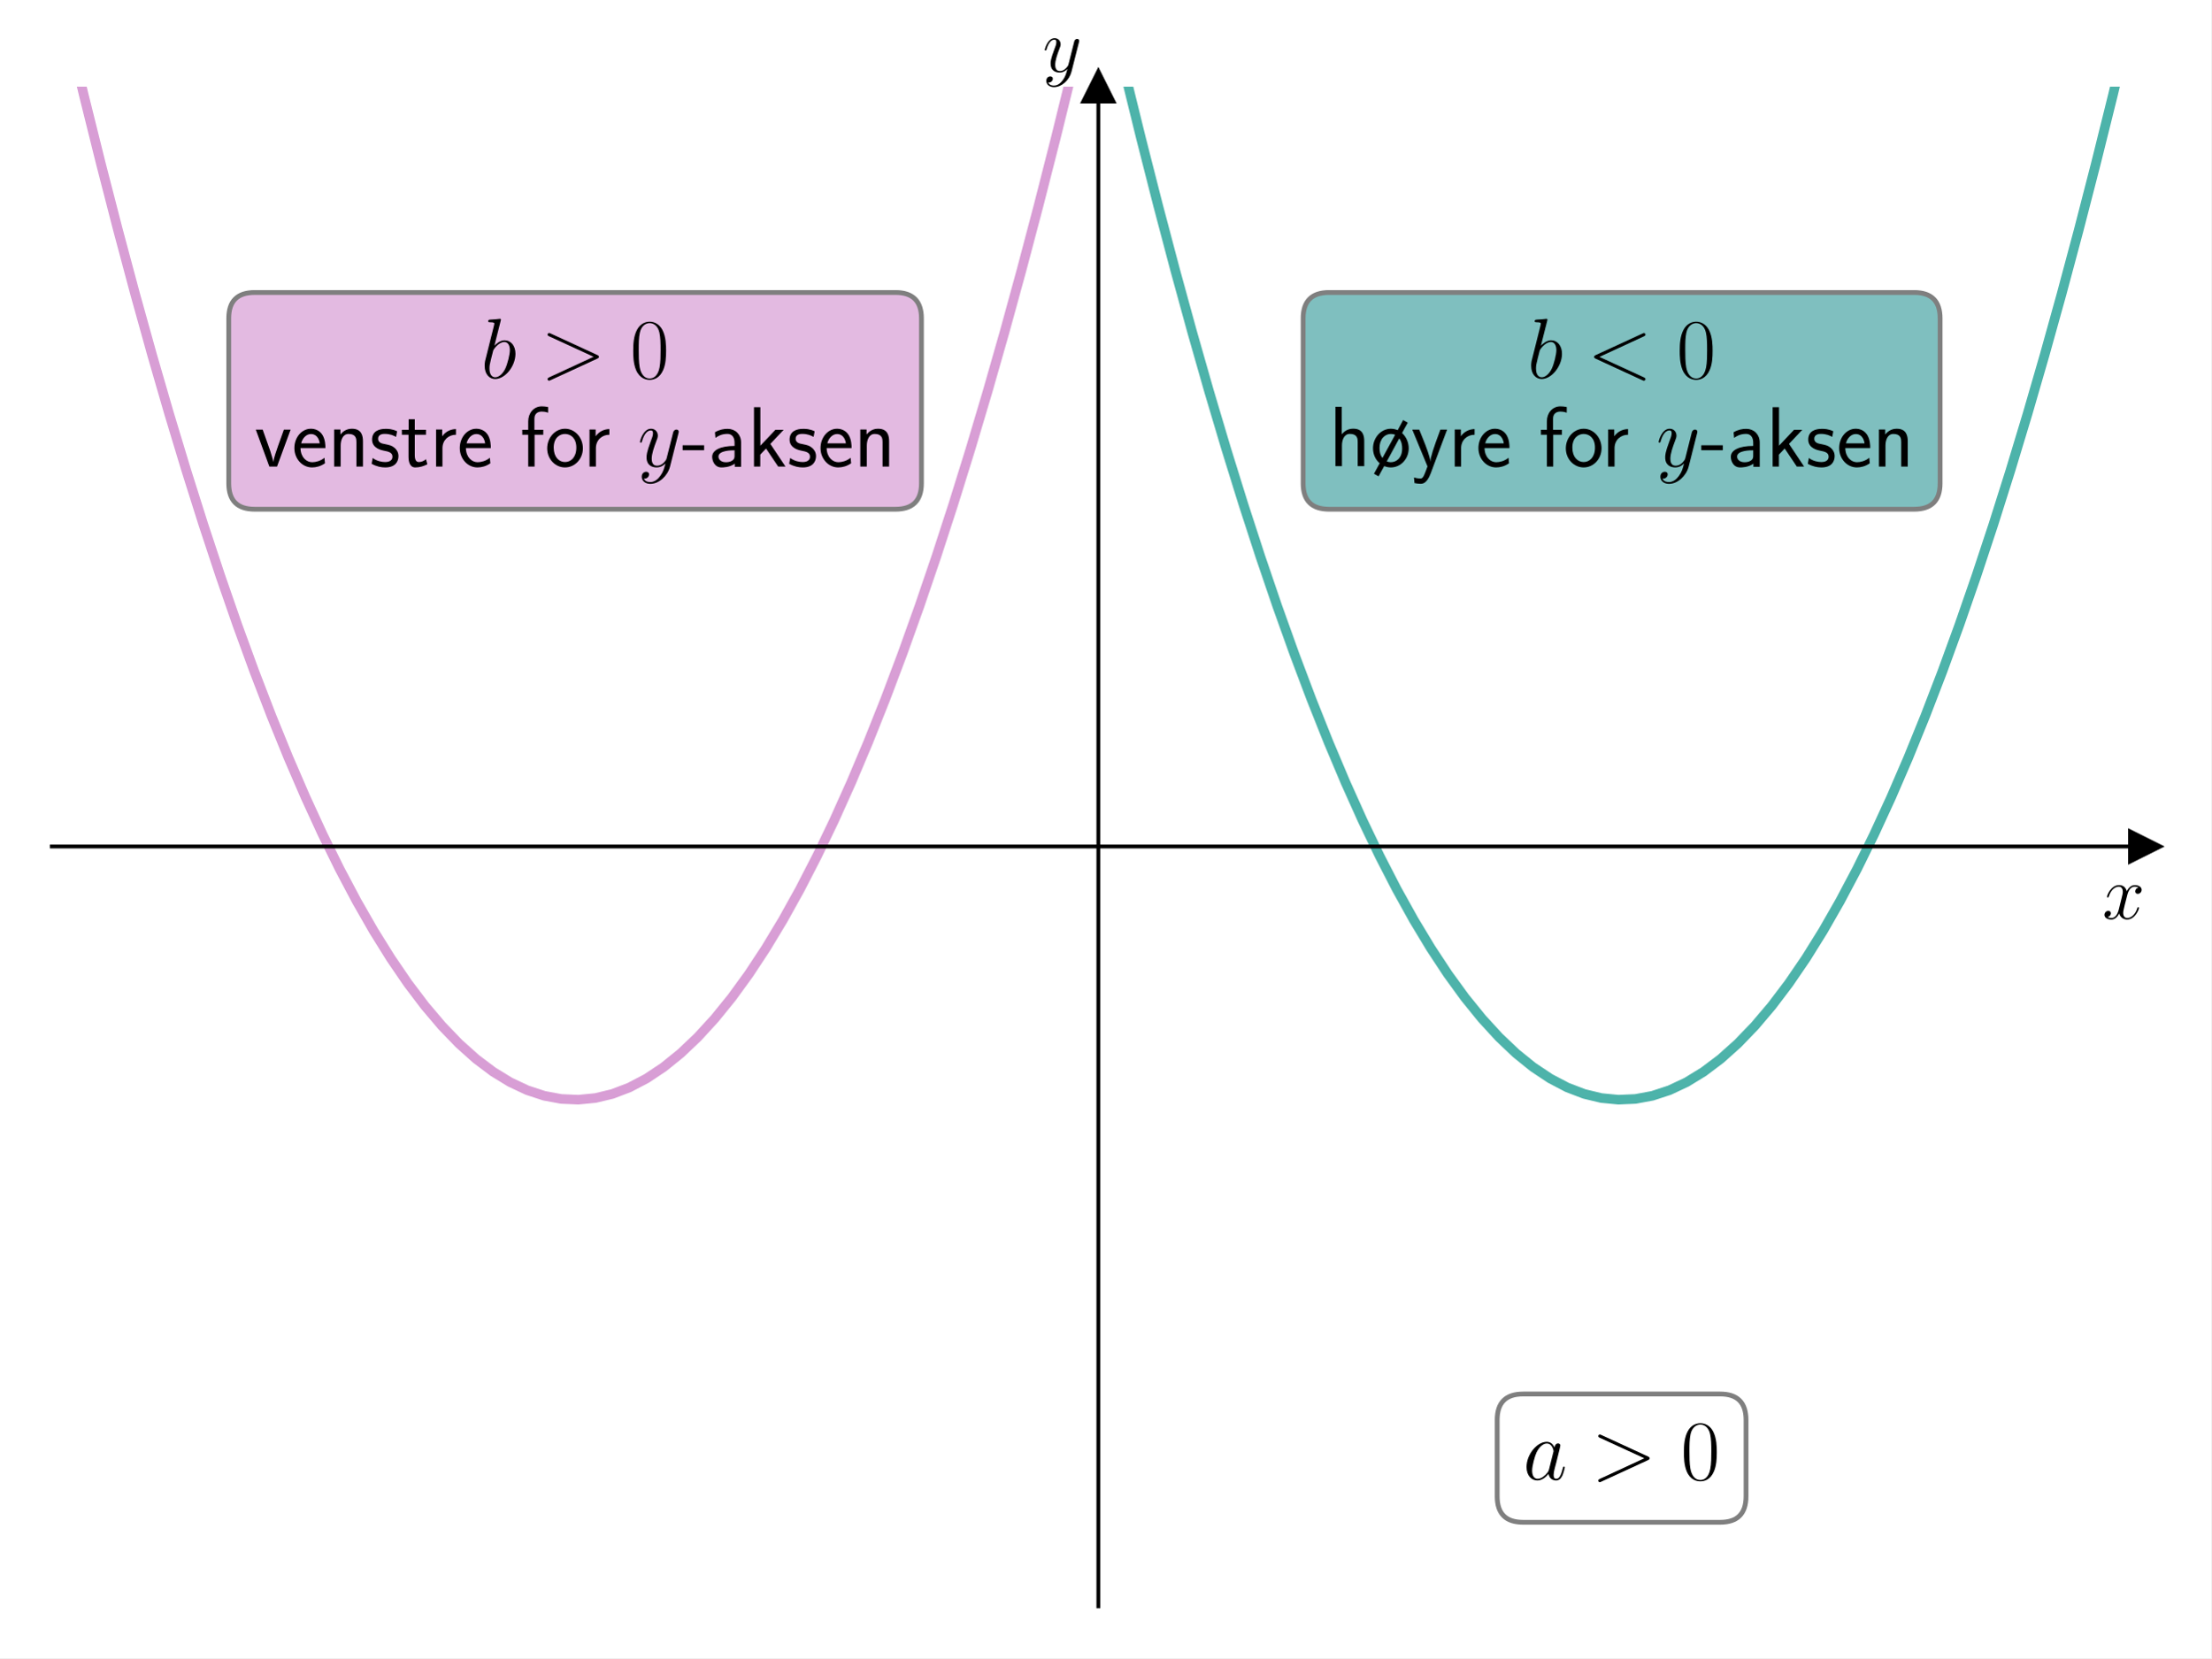
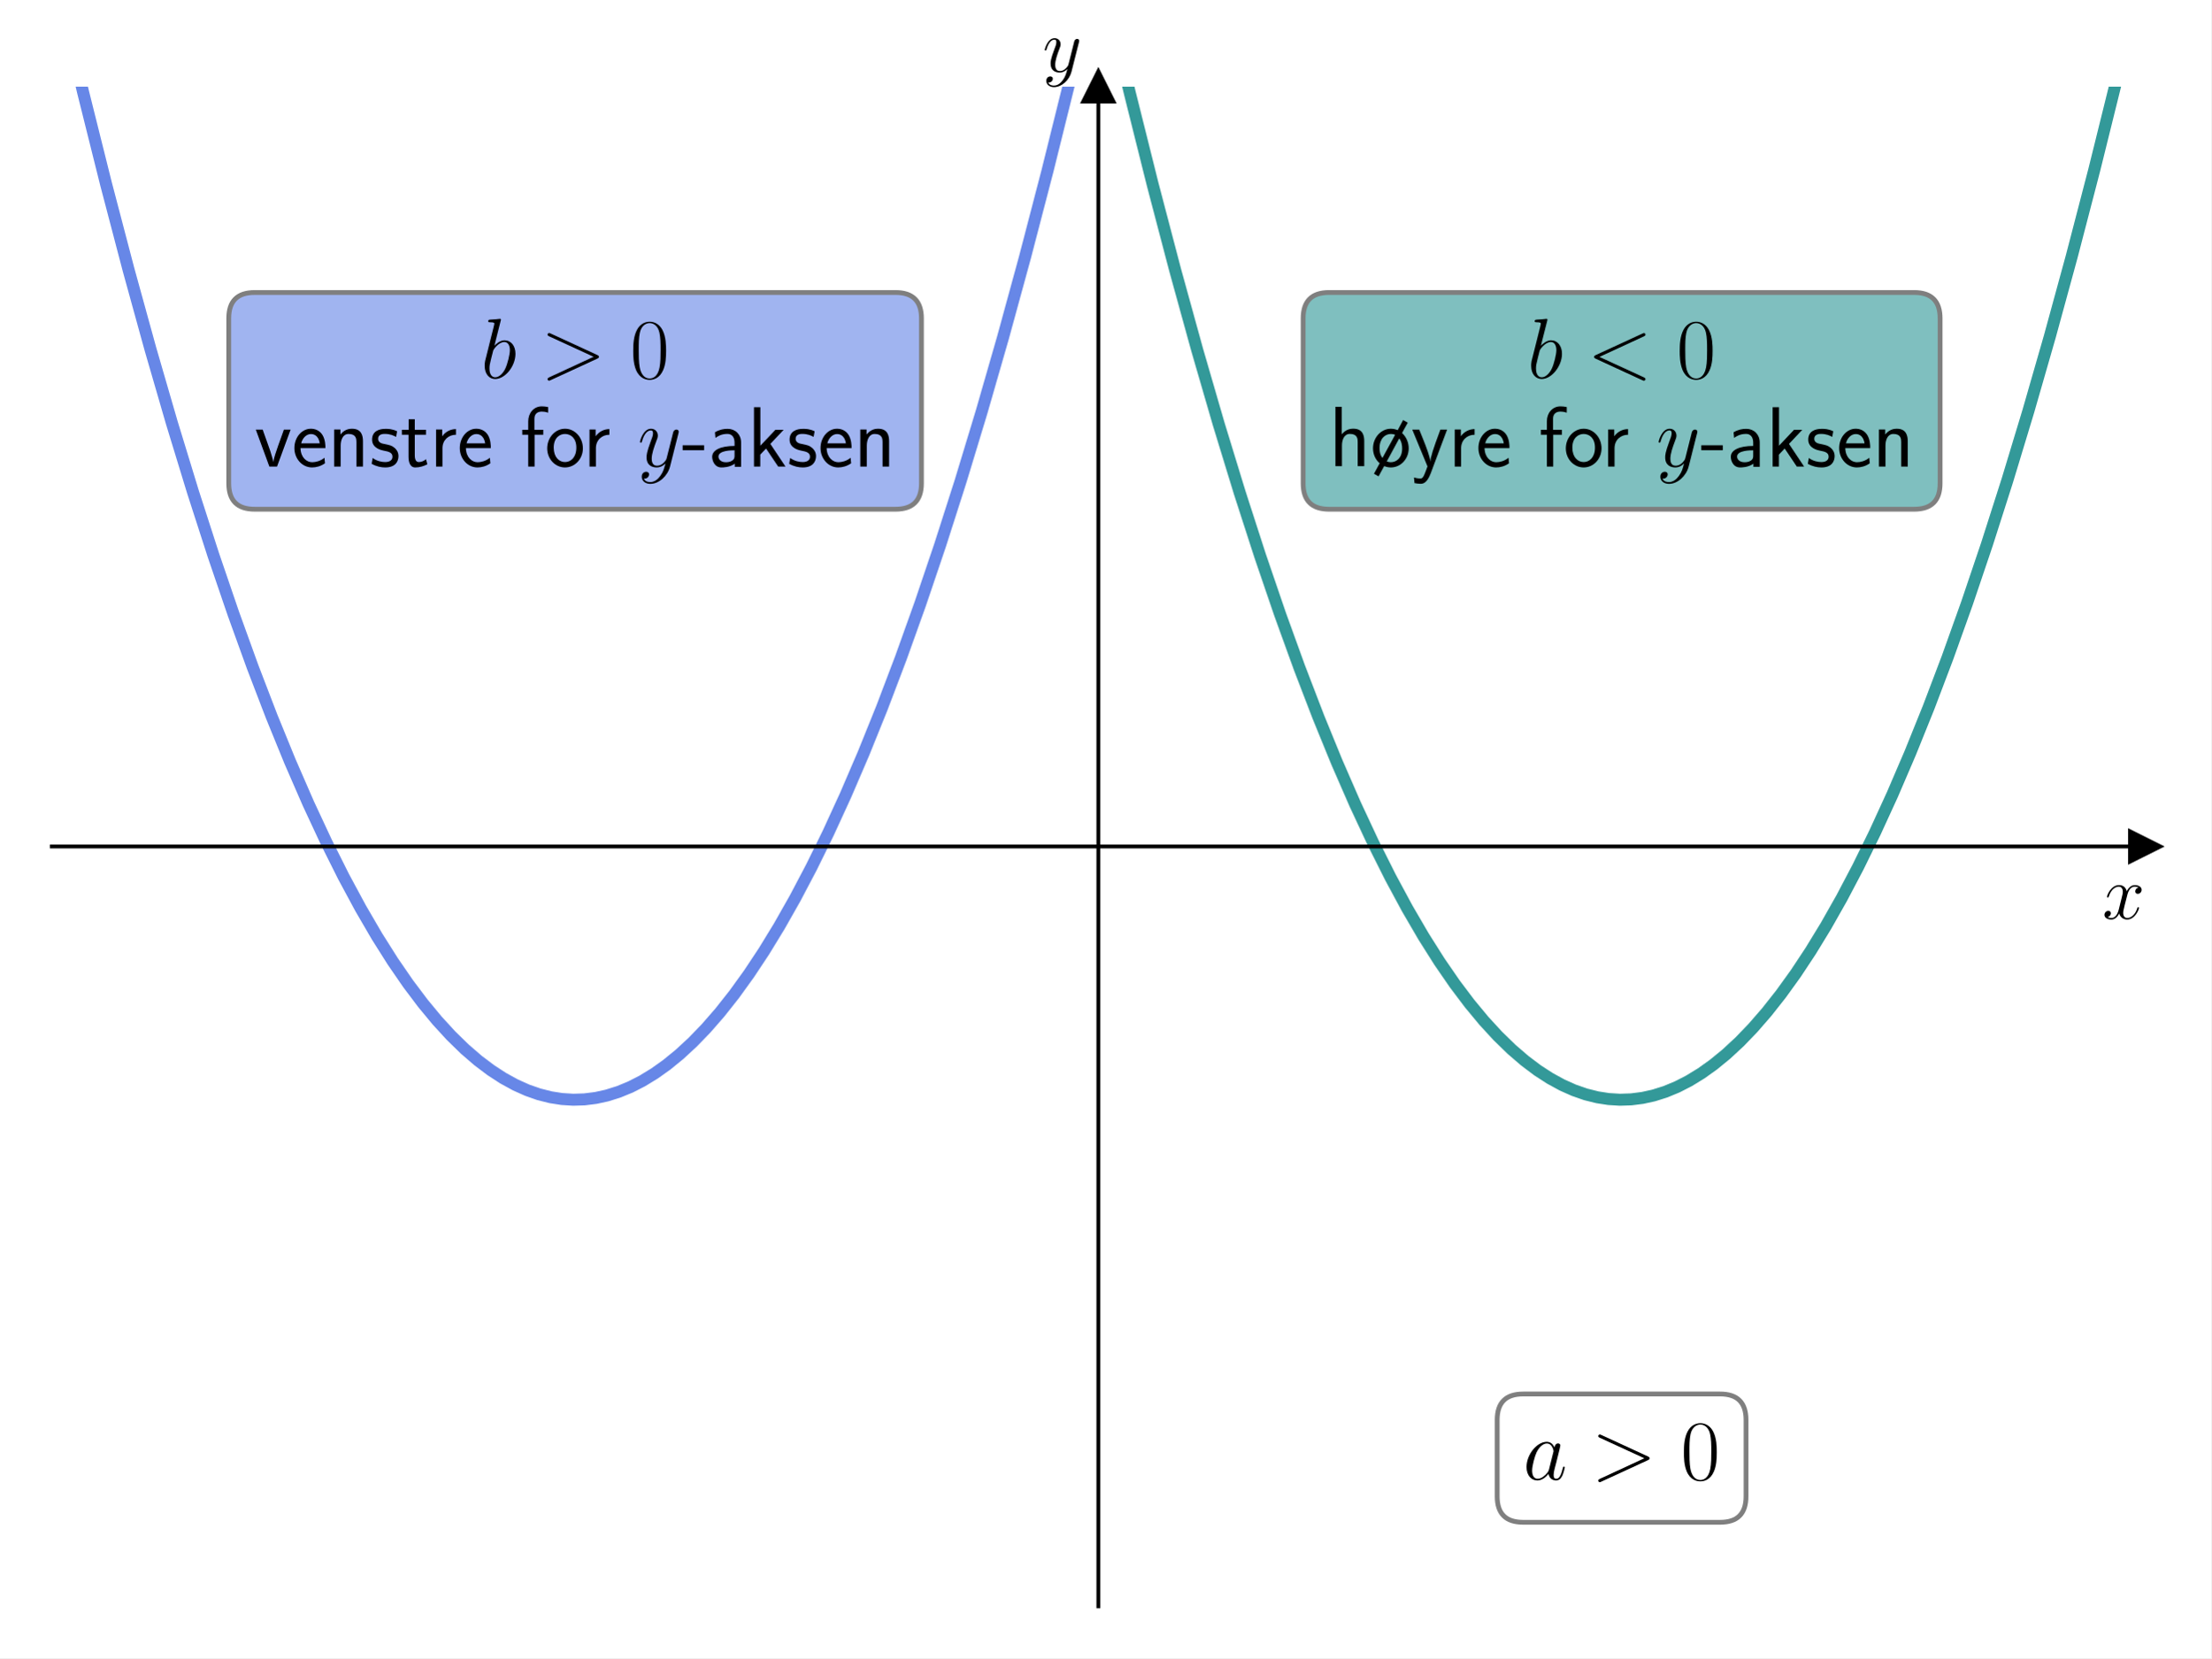
<svg xmlns="http://www.w3.org/2000/svg" xmlns:xlink="http://www.w3.org/1999/xlink" width="460.8pt" height="345.6pt" viewBox="0 0 460.8 345.6" version="1.1">
  <defs>
    <style type="text/css">*{stroke-linejoin: round; stroke-linecap: butt}</style>
  </defs>
  <g id="figure_1">
    <g id="patch_1">
      <path d="M 0 345.6  L 460.8 345.6  L 460.8 0  L 0 0  z " style="fill: #ffffff" />
    </g>
    <g id="axes_1">
      <g id="patch_2">
        <path d="M 10.8 334.8  L 447 334.8  L 447 18.065  L 10.8 18.065  z " style="fill: #ffffff" />
      </g>
      <g id="matplotlib.axis_1">
        <g id="text_1">
          <g transform="translate(438.1306 191.5019) scale(0.16 -0.16)">
            <defs>
              <path id="CMMI12-78" d="M 3034 2606  C 2829 2567 2752 2414 2752 2293  C 2752 2139 2874 2088 2963 2088  C 3155 2088 3290 2254 3290 2427  C 3290 2695 2982 2816 2714 2816  C 2323 2816 2106 2433 2048 2312  C 1901 2816 1504 2816 1389 2816  C 736 2816 390 1980 390 1839  C 390 1814 416 1782 461 1782  C 512 1782 525 1820 538 1846  C 755 2555 1184 2689 1370 2689  C 1658 2689 1715 2420 1715 2267  C 1715 2127 1677 1980 1600 1673  L 1382 798  C 1286 415 1101 64 762 64  C 730 64 570 64 435 147  C 666 192 717 383 717 460  C 717 588 621 664 499 664  C 346 664 179 530 179 326  C 179 57 480 -64 755 -64  C 1062 -64 1280 179 1414 441  C 1517 64 1837 -64 2074 -64  C 2726 -64 3072 773 3072 913  C 3072 945 3046 971 3008 971  C 2950 971 2944 939 2925 888  C 2752 326 2381 64 2093 64  C 1869 64 1747 230 1747 492  C 1747 632 1773 734 1875 1156  L 2099 2024  C 2195 2408 2413 2689 2707 2689  C 2720 2689 2899 2689 3034 2606  z " transform="scale(0.015625)" />
            </defs>
            <use xlink:href="#CMMI12-78" transform="scale(0.996264)" />
          </g>
        </g>
      </g>
      <g id="matplotlib.axis_2">
        <g id="text_2">
          <g transform="translate(217.2897 14.96506) scale(0.16 -0.16)">
            <defs>
              <path id="CMMI12-79" d="M 1683 -700  C 1510 -939 1261 -1152 947 -1152  C 870 -1152 563 -1152 467 -889  C 486 -895 518 -895 531 -895  C 723 -895 851 -729 851 -582  C 851 -435 730 -384 634 -384  C 531 -384 307 -458 307 -759  C 307 -1071 582 -1286 947 -1286  C 1587 -1286 2234 -700 2413 6  L 3040 2485  C 3046 2517 3059 2556 3059 2594  C 3059 2689 2982 2753 2886 2753  C 2829 2753 2694 2727 2643 2535  L 2170 658  C 2138 543 2138 530 2086 460  C 1958 281 1747 64 1440 64  C 1082 64 1050 415 1050 588  C 1050 952 1222 1443 1395 1903  C 1466 2088 1504 2178 1504 2305  C 1504 2574 1312 2816 998 2816  C 410 2816 173 1890 173 1839  C 173 1814 198 1782 243 1782  C 301 1782 307 1807 333 1897  C 486 2433 730 2689 979 2689  C 1037 2689 1146 2689 1146 2478  C 1146 2312 1075 2127 979 1884  C 666 1047 666 837 666 683  C 666 77 1101 -64 1421 -64  C 1606 -64 1837 -6 2061 230  L 2067 224  C 1971 -147 1907 -392 1683 -700  z " transform="scale(0.015625)" />
            </defs>
            <use xlink:href="#CMMI12-79" transform="scale(0.996264)" />
          </g>
        </g>
      </g>
      <g id="line2d_1">
        <defs>
-           <path id="m372b445df0" d="M 3 0  L -3 -3  L -3 3  z " style="stroke: #000000; stroke-linejoin: miter" />
+           <path id="m22928922c9" d="M 3 0  L -3 -3  L -3 3  z " style="stroke: #000000; stroke-linejoin: miter" />
        </defs>
        <g>
-           <use xlink:href="#m372b445df0" x="447" y="176.432" style="stroke: #000000; stroke-linejoin: miter" />
+           <use xlink:href="#m22928922c9" x="447" y="176.432" style="stroke: #000000; stroke-linejoin: miter" />
        </g>
      </g>
      <g id="line2d_2">
        <defs>
-           <path id="m9e277700b3" d="M 0 -3  L -3 3  L 3 3  z " style="stroke: #000000; stroke-linejoin: miter" />
+           <path id="m87f1de98d9" d="M 0 -3  L -3 3  L 3 3  z " style="stroke: #000000; stroke-linejoin: miter" />
        </defs>
        <g>
-           <use xlink:href="#m9e277700b3" x="228.9" y="18.065" style="stroke: #000000; stroke-linejoin: miter" />
+           <use xlink:href="#m87f1de98d9" x="228.9" y="18.065" style="stroke: #000000; stroke-linejoin: miter" />
        </g>
      </g>
      <g id="line2d_3">
-         <path d="M 230.597 -1  L 230.677 -0.653  L 234.23 14.324  L 237.783 28.795  L 241.336 42.763  L 244.89 56.226  L 248.443 69.184  L 251.996 81.639  L 255.55 93.588  L 259.103 105.034  L 262.656 115.975  L 266.209 126.411  L 269.763 136.343  L 273.316 145.771  L 276.869 154.694  L 280.422 163.113  L 283.976 171.027  L 287.529 178.437  L 291.082 185.343  L 294.636 191.744  L 298.189 197.641  L 301.742 203.033  L 305.295 207.921  L 308.849 212.304  L 312.402 216.183  L 315.955 219.558  L 319.509 222.428  L 323.062 224.794  L 326.615 226.655  L 330.168 228.012  L 333.722 228.864  L 337.275 229.212  L 340.828 229.056  L 344.381 228.395  L 347.935 227.23  L 351.488 225.56  L 355.041 223.386  L 358.595 220.708  L 362.148 217.525  L 365.701 213.838  L 369.254 209.646  L 372.808 204.95  L 376.361 199.749  L 379.914 194.044  L 383.467 187.835  L 387.021 181.121  L 390.574 173.903  L 394.127 166.18  L 397.681 157.953  L 401.234 149.221  L 404.787 139.985  L 408.34 130.245  L 411.894 120  L 415.447 109.251  L 419 97.997  L 422.553 86.239  L 426.107 73.976  L 429.66 61.21  L 433.213 47.938  L 436.767 34.162  L 440.32 19.882  L 443.873 5.098  L 445.29 -1  " clip-path="url(#p6468c7f94c)" style="fill: none; stroke: #029386; stroke-opacity: 0.7; stroke-width: 2; stroke-linecap: square" />
+         <path d="M 230.596 -1  L 235.451 19.354  L 240.244 38.524  L 244.931 56.38  L 249.512 72.983  L 253.985 88.391  L 258.353 102.66  L 262.614 115.847  L 266.768 128.006  L 270.816 139.19  L 274.757 149.45  L 278.592 158.838  L 282.426 167.638  L 286.155 175.631  L 289.776 182.863  L 293.291 189.382  L 296.7 195.231  L 300.002 200.455  L 303.198 205.096  L 306.287 209.195  L 309.269 212.79  L 312.145 215.92  L 315.022 218.72  L 317.791 221.104  L 320.454 223.107  L 323.011 224.763  L 325.567 226.158  L 328.017 227.251  L 330.467 228.103  L 332.917 228.715  L 335.26 229.077  L 337.604 229.219  L 339.947 229.142  L 342.291 228.845  L 344.634 228.329  L 347.084 227.555  L 349.534 226.541  L 351.984 225.287  L 354.541 223.723  L 357.097 221.898  L 359.76 219.719  L 362.53 217.153  L 365.299 214.28  L 368.175 210.972  L 371.158 207.193  L 374.247 202.904  L 377.336 198.234  L 380.531 193.002  L 383.834 187.166  L 387.242 180.686  L 390.757 173.516  L 394.379 165.613  L 398.107 156.931  L 401.942 147.421  L 405.883 137.034  L 409.931 125.721  L 414.085 113.43  L 418.346 100.107  L 422.713 85.698  L 427.187 70.148  L 431.768 53.399  L 436.455 35.392  L 441.248 16.069  L 445.304 -1  L 445.304 -1  " clip-path="url(#p66931f288a)" style="fill: none; stroke: #008080; stroke-opacity: 0.8; stroke-width: 2.5; stroke-linecap: square" />
      </g>
      <g id="line2d_4">
-         <path d="M 12.51 -1  L 13.927 5.098  L 17.48 19.882  L 21.033 34.162  L 24.587 47.938  L 28.14 61.21  L 31.693 73.976  L 35.247 86.239  L 38.8 97.997  L 42.353 109.251  L 45.906 120  L 49.46 130.245  L 53.013 139.985  L 56.566 149.221  L 60.119 157.953  L 63.673 166.18  L 67.226 173.903  L 70.779 181.121  L 74.333 187.835  L 77.886 194.044  L 81.439 199.749  L 84.992 204.95  L 88.546 209.646  L 92.099 213.838  L 95.652 217.525  L 99.205 220.708  L 102.759 223.386  L 106.312 225.56  L 109.865 227.23  L 113.419 228.395  L 116.972 229.056  L 120.525 229.212  L 124.078 228.864  L 127.632 228.012  L 131.185 226.655  L 134.738 224.794  L 138.291 222.428  L 141.845 219.558  L 145.398 216.183  L 148.951 212.304  L 152.505 207.921  L 156.058 203.033  L 159.611 197.641  L 163.164 191.744  L 166.718 185.343  L 170.271 178.437  L 173.824 171.027  L 177.378 163.113  L 180.931 154.694  L 184.484 145.771  L 188.037 136.343  L 191.591 126.411  L 195.144 115.975  L 198.697 105.034  L 202.25 93.588  L 205.804 81.639  L 209.357 69.184  L 212.91 56.226  L 216.464 42.763  L 220.017 28.795  L 223.57 14.324  L 227.123 -0.653  L 227.203 -1  " clip-path="url(#p6468c7f94c)" style="fill: none; stroke: #c875c4; stroke-opacity: 0.7; stroke-width: 2; stroke-linecap: square" />
+         <path d="M 12.496 -1  L 17.298 19.135  L 22.091 38.316  L 26.778 56.182  L 31.358 72.795  L 35.832 88.212  L 40.2 102.49  L 44.46 115.686  L 48.615 127.854  L 52.662 139.047  L 56.604 149.316  L 60.438 158.712  L 64.273 167.52  L 68.001 175.521  L 71.623 182.761  L 75.138 189.287  L 78.547 195.144  L 81.849 200.375  L 85.045 205.022  L 88.134 209.127  L 91.116 212.729  L 93.992 215.865  L 96.868 218.671  L 99.638 221.061  L 102.301 223.069  L 104.857 224.731  L 107.414 226.132  L 109.864 227.229  L 112.314 228.087  L 114.764 228.705  L 117.107 229.071  L 119.451 229.218  L 121.794 229.146  L 124.137 228.854  L 126.481 228.343  L 128.931 227.574  L 131.381 226.566  L 133.831 225.317  L 136.387 223.758  L 138.944 221.939  L 141.607 219.766  L 144.376 217.205  L 147.146 214.338  L 150.022 211.037  L 153.004 207.264  L 156.093 202.981  L 159.183 198.318  L 162.378 193.092  L 165.68 187.264  L 169.089 180.79  L 172.604 173.629  L 176.226 165.733  L 179.954 157.059  L 183.789 147.557  L 187.73 137.179  L 191.778 125.874  L 195.932 113.591  L 200.193 100.278  L 204.56 85.878  L 209.034 70.337  L 213.614 53.598  L 218.301 35.602  L 223.095 16.289  L 227.204 -1  L 227.204 -1  " clip-path="url(#p66931f288a)" style="fill: none; stroke: #4169e1; stroke-opacity: 0.8; stroke-width: 2.5; stroke-linecap: square" />
      </g>
      <g id="patch_3">
        <path d="M 228.9 334.8  L 228.9 18.065  " style="fill: none; stroke: #000000; stroke-width: 0.8; stroke-linejoin: miter; stroke-linecap: square" />
      </g>
      <g id="patch_4">
        <path d="M 447 334.8  L 447 18.065  " style="fill: none" />
      </g>
      <g id="patch_5">
        <path d="M 10.8 176.432  L 447 176.432  " style="fill: none; stroke: #000000; stroke-width: 0.8; stroke-linejoin: miter; stroke-linecap: square" />
      </g>
      <g id="patch_6">
        <path d="M 10.8 18.065  L 447 18.065  " style="fill: none" />
      </g>
      <g id="text_3">
        <g id="patch_7">
          <path d="M 317.419 317.293  L 358.481 317.293  Q 363.881 317.293 363.881 311.893  L 363.881 295.952  Q 363.881 290.552 358.481 290.552  L 317.419 290.552  Q 312.019 290.552 312.019 295.952  L 312.019 311.893  Q 312.019 317.293 317.419 317.293  z " style="fill: #ffffff; opacity: 0.5; stroke: #000000; stroke-linejoin: miter" />
        </g>
        <g transform="translate(317.4193 308.4054) scale(0.18 -0.18)">
          <defs>
            <path id="CMMI12-61" d="M 1926 760  C 1894 651 1894 639 1805 517  C 1664 338 1382 64 1082 64  C 819 64 672 300 672 677  C 672 1028 870 1743 992 2012  C 1210 2459 1510 2689 1760 2689  C 2182 2689 2266 2165 2266 2114  C 2266 2108 2246 2024 2240 2012  L 1926 760  z M 2336 2395  C 2266 2561 2093 2816 1760 2816  C 1037 2816 256 1884 256 939  C 256 307 627 -64 1062 -64  C 1414 -64 1715 211 1894 422  C 1958 45 2259 -64 2451 -64  C 2643 -64 2797 51 2912 281  C 3014 498 3104 888 3104 913  C 3104 945 3078 971 3040 971  C 2982 971 2976 939 2950 843  C 2854 466 2733 64 2470 64  C 2285 64 2272 230 2272 358  C 2272 505 2291 575 2349 824  C 2394 984 2426 1124 2477 1309  C 2714 2267 2771 2497 2771 2535  C 2771 2625 2701 2695 2605 2695  C 2400 2695 2349 2472 2336 2395  z " transform="scale(0.015625)" />
            <path id="CMMI12-3e" d="M 4218 1449  C 4339 1507 4346 1545 4346 1590  C 4346 1628 4333 1673 4218 1725  L 755 3322  C 672 3360 659 3360 646 3360  C 570 3360 525 3296 525 3245  C 525 3168 576 3142 659 3104  L 3949 1590  L 653 65  C 525 6 525 -39 525 -77  C 525 -128 570 -192 646 -192  C 659 -192 666 -185 755 -147  L 4218 1449  z " transform="scale(0.015625)" />
            <path id="CMR17-30" d="M 2688 2025  C 2688 2416 2682 3080 2413 3591  C 2176 4039 1798 4198 1466 4198  C 1158 4198 768 4058 525 3597  C 269 3118 243 2524 243 2025  C 243 1661 250 1106 448 619  C 723 -39 1216 -128 1466 -128  C 1760 -128 2208 -7 2470 600  C 2662 1042 2688 1559 2688 2025  z M 1466 -26  C 1056 -26 813 325 723 812  C 653 1188 653 1738 653 2096  C 653 2588 653 2997 736 3387  C 858 3929 1216 4096 1466 4096  C 1728 4096 2067 3923 2189 3400  C 2272 3036 2278 2607 2278 2096  C 2278 1680 2278 1169 2202 792  C 2067 95 1690 -26 1466 -26  z " transform="scale(0.015625)" />
          </defs>
          <use xlink:href="#CMMI12-61" transform="scale(0.996264)" />
          <use xlink:href="#CMMI12-3e" transform="translate(78.88187 0) scale(0.996264)" />
          <use xlink:href="#CMR17-30" transform="translate(182.428 0) scale(0.996264)" />
        </g>
      </g>
      <g id="text_4">
        <g id="patch_8">
          <path d="M 276.977 106.136  L 398.923 106.136  Q 404.323 106.136 404.323 100.736  L 404.323 66.363  Q 404.323 60.963 398.923 60.963  L 276.977 60.963  Q 271.577 60.963 271.577 66.363  L 271.577 100.736  Q 271.577 106.136 276.977 106.136  z " style="fill: #008080; opacity: 0.5; stroke: #000000; stroke-linejoin: miter" />
        </g>
        <g transform="translate(318.2952 78.81637) scale(0.18 -0.18)">
          <defs>
            <path id="CMMI12-62" d="M 1478 4257  C 1485 4283 1498 4321 1498 4352  C 1498 4416 1434 4416 1421 4416  C 1414 4416 1184 4393 1069 4377  C 960 4377 864 4358 749 4358  C 595 4345 550 4339 550 4224  C 550 4160 614 4160 678 4160  C 1005 4160 1005 4103 1005 4040  C 1005 3996 954 3811 928 3696  L 774 3085  C 710 2831 346 1387 320 1272  C 288 1114 288 1005 288 922  C 288 274 653 -64 1069 -64  C 1811 -64 2579 888 2579 1814  C 2579 2401 2246 2816 1766 2816  C 1434 2816 1133 2542 1011 2414  L 1478 4257  z M 1075 64  C 870 64 646 217 646 715  C 646 926 666 1047 781 1494  C 800 1577 902 1986 928 2069  C 941 2120 1318 2689 1754 2689  C 2035 2689 2163 2408 2163 2076  C 2163 1769 1984 1047 1824 715  C 1664 370 1370 64 1075 64  z " transform="scale(0.015625)" />
            <path id="CMMI12-3c" d="M 4218 3104  C 4333 3155 4346 3200 4346 3238  C 4346 3309 4294 3360 4224 3360  C 4211 3360 4205 3353 4115 3315  L 653 1719  C 538 1667 525 1622 525 1584  C 525 1539 531 1501 653 1442  L 4115 -154  C 4198 -192 4211 -192 4224 -192  C 4294 -192 4346 -141 4346 -70  C 4346 -32 4333 13 4218 64  L 922 1581  L 4218 3104  z " transform="scale(0.015625)" />
          </defs>
          <use xlink:href="#CMMI12-62" transform="scale(0.996264)" />
          <use xlink:href="#CMMI12-3c" transform="translate(69.14988 0) scale(0.996264)" />
          <use xlink:href="#CMR17-30" transform="translate(172.696 0) scale(0.996264)" />
        </g>
        <g transform="translate(276.9766 97.2484) scale(0.18 -0.18)">
          <defs>
            <path id="CMSS17-68" d="M 2618 1891  C 2618 2292 2522 2820 1798 2820  C 1395 2820 1133 2623 947 2407  L 947 4448  L 474 4448  L 474 32  L 960 32  L 960 1573  C 960 1973 1114 2432 1549 2432  C 2112 2432 2131 2056 2131 1839  L 2131 32  L 2618 32  L 2618 1891  z " transform="scale(0.015625)" />
            <path id="CMSS17-1c" d="M 2758 3268  L 2413 3459  L 2010 2708  C 1926 2746 1728 2816 1504 2816  C 768 2816 173 2157 173 1356  C 173 888 384 479 672 248  L 243 -535  L 589 -727  L 1005 38  C 1107 -7 1286 -64 1498 -64  C 2227 -64 2829 563 2829 1357  C 2829 1799 2643 2210 2336 2497  L 2758 3268  z M 877 643  C 685 886 659 1179 659 1363  C 659 2090 1075 2427 1504 2427  C 1613 2427 1722 2408 1818 2363  L 877 643  z M 2125 2097  C 2310 1855 2342 1549 2342 1351  C 2342 631 1907 325 1498 325  C 1395 325 1293 344 1197 383  L 2125 2097  z " transform="scale(0.015625)" />
            <path id="CMSS17-79" d="M 2675 2752  L 2176 2752  C 1632 1294 1446 702 1434 383  L 1427 383  C 1408 696 1126 1460 902 2007  L 602 2752  L 83 2752  L 1216 13  C 1146 -178 1043 -465 1011 -529  C 870 -885 774 -885 672 -885  C 646 -885 442 -885 211 -809  L 250 -1229  C 410 -1261 570 -1280 685 -1280  C 845 -1280 1165 -1280 1459 -497  L 2675 2752  z " transform="scale(0.015625)" />
            <path id="CMSS17-72" d="M 954 1363  C 954 1965 1395 2368 1958 2368  L 1958 2789  C 1549 2789 1165 2585 934 2253  L 934 2758  L 480 2758  L 480 0  L 954 0  L 954 1363  z " transform="scale(0.015625)" />
            <path id="CMSS17-65" d="M 2502 1377  C 2502 1590 2490 2003 2285 2345  C 2061 2713 1696 2816 1421 2816  C 755 2816 192 2188 192 1375  C 192 582 774 -64 1510 -64  C 1798 -64 2150 19 2470 248  C 2470 274 2458 414 2451 420  C 2451 433 2432 630 2432 656  C 2125 407 1773 325 1517 325  C 1107 325 666 667 646 1377  L 2502 1377  z M 698 1728  C 781 2084 1062 2421 1421 2421  C 1517 2421 1965 2421 2080 1728  L 698 1728  z " transform="scale(0.015625)" />
            <path id="CMSS17-66" d="M 1075 2368  L 1722 2368  L 1722 2737  L 1062 2737  L 1062 3559  C 1062 4014 1408 4092 1606 4092  C 1670 4092 1850 4092 2080 4009  L 2080 4429  C 1933 4461 1754 4480 1613 4480  C 1018 4480 602 3993 602 3359  L 602 2737  L 160 2737  L 160 2368  L 602 2368  L 602 0  L 1075 0  L 1075 2368  z " transform="scale(0.015625)" />
            <path id="CMSS17-6f" d="M 2829 1356  C 2829 2176 2221 2816 1504 2816  C 768 2816 173 2157 173 1356  C 173 544 787 -64 1498 -64  C 2227 -64 2829 563 2829 1356  z M 1504 337  C 1050 337 659 709 659 1408  C 659 2151 1114 2427 1498 2427  C 1914 2427 2342 2126 2342 1408  C 2342 683 1926 337 1504 337  z " transform="scale(0.015625)" />
            <path id="CMSS17-2d" d="M 1664 1216  L 1664 1585  L 64 1585  L 64 1216  L 1664 1216  z " transform="scale(0.015625)" />
            <path id="CMSS17-61" d="M 2406 1791  C 2406 2392 1978 2808 1402 2808  C 1120 2808 813 2757 461 2553  L 499 2135  C 659 2248 934 2432 1395 2432  C 1722 2432 1920 2180 1920 1782  L 1920 1536  C 896 1536 256 1238 256 726  C 256 461 416 -64 947 -64  C 1043 -64 1562 -64 1933 217  L 1933 -19  L 2406 -19  L 2406 1791  z M 1920 816  C 1920 701 1920 548 1728 434  C 1562 325 1350 325 1261 325  C 941 325 723 511 723 744  C 723 1211 1722 1211 1920 1211  L 1920 816  z " transform="scale(0.015625)" />
            <path id="CMSS17-6b" d="M 1696 1688  L 2688 2739  L 2074 2739  L 954 1554  L 954 4416  L 480 4416  L 480 0  L 947 0  L 947 892  L 1376 1344  L 2278 0  L 2822 0  L 1696 1688  z " transform="scale(0.015625)" />
            <path id="CMSS17-73" d="M 2061 2627  C 1683 2807 1389 2807 1197 2807  C 742 2807 198 2648 198 2003  C 198 1359 902 1218 1094 1179  C 1389 1122 1715 1058 1715 740  C 1715 337 1254 337 1171 337  C 915 337 563 407 243 638  L 166 210  C 531 0 883 -64 1178 -64  C 1965 -64 2163 416 2163 781  C 2163 1094 1984 1305 1862 1401  C 1651 1568 1574 1587 1050 1696  C 960 1709 646 1779 646 2066  C 646 2432 1050 2432 1139 2432  C 1555 2432 1811 2303 1984 2208  L 2061 2627  z " transform="scale(0.015625)" />
            <path id="CMSS17-6e" d="M 2618 1877  C 2618 2283 2522 2816 1798 2816  C 1389 2816 1120 2606 941 2389  L 941 2758  L 474 2758  L 474 0  L 960 0  L 960 1559  C 960 1964 1114 2428 1549 2428  C 2112 2428 2131 2048 2131 1829  L 2131 0  L 2618 0  L 2618 1877  z " transform="scale(0.015625)" />
          </defs>
          <use xlink:href="#CMSS17-68" transform="scale(0.996264)" />
          <use xlink:href="#CMSS17-1c" transform="translate(48.20494 0) scale(0.996264)" />
          <use xlink:href="#CMSS17-79" transform="translate(95.04857 0) scale(0.996264)" />
          <use xlink:href="#CMSS17-72" transform="translate(138.0487 0) scale(0.996264)" />
          <use xlink:href="#CMSS17-65" transform="translate(169.9585 0) scale(0.996264)" />
          <use xlink:href="#CMSS17-66" transform="translate(242.8264 0) scale(0.996264)" />
          <use xlink:href="#CMSS17-6f" transform="translate(271.4531 0) scale(0.996264)" />
          <use xlink:href="#CMSS17-72" transform="translate(315.6942 0) scale(0.996264)" />
          <use xlink:href="#CMMI12-79" transform="translate(378.8331 0) scale(0.996264)" />
          <use xlink:href="#CMSS17-2d" transform="translate(429.9719 0) scale(0.996264)" />
          <use xlink:href="#CMSS17-61" transform="translate(461.201 0) scale(0.996264)" />
          <use xlink:href="#CMSS17-6b" transform="translate(506.1229 0) scale(0.996264)" />
          <use xlink:href="#CMSS17-73" transform="translate(551.7254 0) scale(0.996264)" />
          <use xlink:href="#CMSS17-65" transform="translate(587.639 0) scale(0.996264)" />
          <use xlink:href="#CMSS17-6e" transform="translate(629.2778 0) scale(0.996264)" />
        </g>
      </g>
      <g id="text_5">
        <g id="patch_9">
-           <path d="M 53.068 106.136  L 186.632 106.136  Q 192.032 106.136 192.032 100.736  L 192.032 66.363  Q 192.032 60.963 186.632 60.963  L 53.068 60.963  Q 47.668 60.963 47.668 66.363  L 47.668 100.736  Q 47.668 106.136 53.068 106.136  z " style="fill: #c875c4; opacity: 0.5; stroke: #000000; stroke-linejoin: miter" />
+           <path d="M 53.068 106.136  L 186.632 106.136  Q 192.032 106.136 192.032 100.736  L 192.032 66.363  Q 192.032 60.963 186.632 60.963  L 53.068 60.963  Q 47.668 60.963 47.668 66.363  L 47.668 100.736  Q 47.668 106.136 53.068 106.136  z " style="fill: #4169e1; opacity: 0.5; stroke: #000000; stroke-linejoin: miter" />
        </g>
        <g transform="translate(100.1952 78.81637) scale(0.18 -0.18)">
          <use xlink:href="#CMMI12-62" transform="scale(0.996264)" />
          <use xlink:href="#CMMI12-3e" transform="translate(69.14988 0) scale(0.996264)" />
          <use xlink:href="#CMR17-30" transform="translate(172.696 0) scale(0.996264)" />
        </g>
        <g transform="translate(53.06797 97.2484) scale(0.18 -0.18)">
          <defs>
            <path id="CMSS17-76" d="M 2675 2752  L 2176 2752  L 1747 1556  C 1613 1165 1421 627 1389 352  L 1382 352  C 1370 468 1318 634 1286 749  C 1248 890 1197 1056 1158 1172  L 595 2752  L 83 2752  L 1094 0  L 1664 0  L 2675 2752  z " transform="scale(0.015625)" />
            <path id="CMSS17-74" d="M 1069 2368  L 1901 2368  L 1901 2737  L 1069 2737  L 1069 3520  L 614 3520  L 614 2737  L 109 2737  L 109 2368  L 602 2368  L 602 749  C 602 384 685 -64 1107 -64  C 1427 -64 1722 25 2003 172  L 1901 548  C 1747 414 1562 337 1363 337  C 1082 337 1069 696 1069 856  L 1069 2368  z " transform="scale(0.015625)" />
          </defs>
          <use xlink:href="#CMSS17-76" transform="scale(0.996264)" />
          <use xlink:href="#CMSS17-65" transform="translate(43.00014 0) scale(0.996264)" />
          <use xlink:href="#CMSS17-6e" transform="translate(84.63896 0) scale(0.996264)" />
          <use xlink:href="#CMSS17-73" transform="translate(132.8439 0) scale(0.996264)" />
          <use xlink:href="#CMSS17-74" transform="translate(168.7574 0) scale(0.996264)" />
          <use xlink:href="#CMSS17-72" transform="translate(202.589 0) scale(0.996264)" />
          <use xlink:href="#CMSS17-65" transform="translate(234.4988 0) scale(0.996264)" />
          <use xlink:href="#CMSS17-66" transform="translate(307.3667 0) scale(0.996264)" />
          <use xlink:href="#CMSS17-6f" transform="translate(335.9934 0) scale(0.996264)" />
          <use xlink:href="#CMSS17-72" transform="translate(380.2346 0) scale(0.996264)" />
          <use xlink:href="#CMMI12-79" transform="translate(443.3734 0) scale(0.996264)" />
          <use xlink:href="#CMSS17-2d" transform="translate(494.5122 0) scale(0.996264)" />
          <use xlink:href="#CMSS17-61" transform="translate(525.7413 0) scale(0.996264)" />
          <use xlink:href="#CMSS17-6b" transform="translate(570.6633 0) scale(0.996264)" />
          <use xlink:href="#CMSS17-73" transform="translate(616.2657 0) scale(0.996264)" />
          <use xlink:href="#CMSS17-65" transform="translate(652.1793 0) scale(0.996264)" />
          <use xlink:href="#CMSS17-6e" transform="translate(693.8181 0) scale(0.996264)" />
        </g>
      </g>
    </g>
  </g>
  <defs>
-     <clipPath id="p6468c7f94c">
+     <clipPath id="p66931f288a">
      <rect x="10.8" y="18.065" width="436.2" height="316.735" />
    </clipPath>
  </defs>
</svg>
